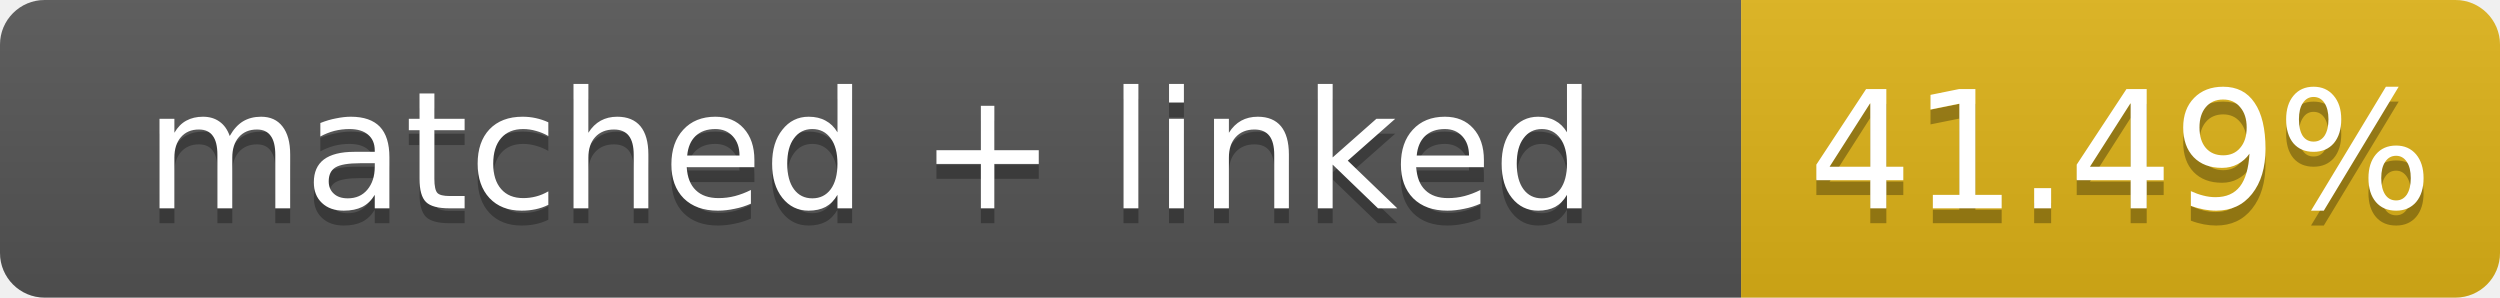
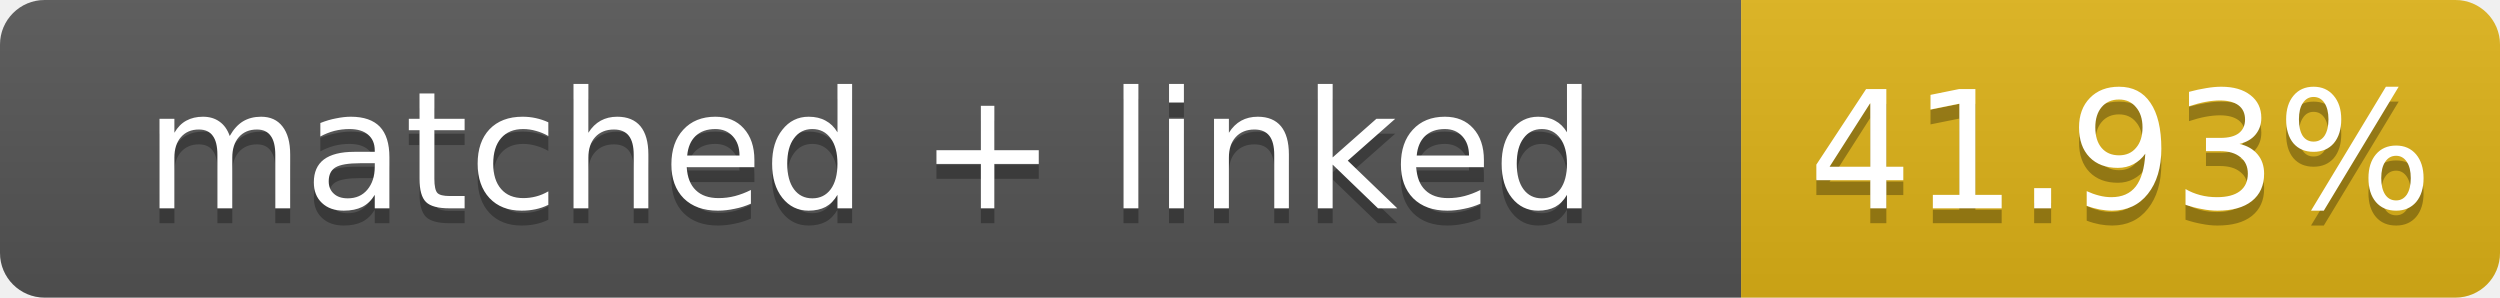
- <svg xmlns="http://www.w3.org/2000/svg" width="168" height="20" role="img" aria-label="matched + linked: 41.49%">
+ <svg xmlns="http://www.w3.org/2000/svg" width="168" height="20" role="img" aria-label="matched + linked: 41.93%">
  <linearGradient id="s" x2="0" y2="100%">
    <stop offset="0" stop-color="#bbb" stop-opacity=".1" />
    <stop offset="1" stop-opacity=".1" />
  </linearGradient>
  <clipPath id="r">
    <rect width="168" height="20" rx="3" fill="#fff" />
  </clipPath>
  <g clip-path="url(#r)">
    <rect width="117" height="20" fill="#555" />
    <rect x="117" width="51" height="20" fill="#dfb317" />
    <rect width="168" height="20" fill="url(#s)" />
  </g>
  <g fill="#fff" text-anchor="middle" font-family="Verdana,Geneva,DejaVu Sans,sans-serif" font-size="11">
    <text x="58.5" y="15" fill="#010101" fill-opacity=".3">matched + linked</text>
    <text x="58.5" y="14">matched + linked</text>
-     <text x="142.5" y="15" fill="#010101" fill-opacity=".3">41.49%</text>
-     <text x="142.5" y="14">41.49%</text>
+     <text x="142.5" y="15" fill="#010101" fill-opacity=".3">41.93%</text>
+     <text x="142.5" y="14">41.93%</text>
  </g>
</svg>
